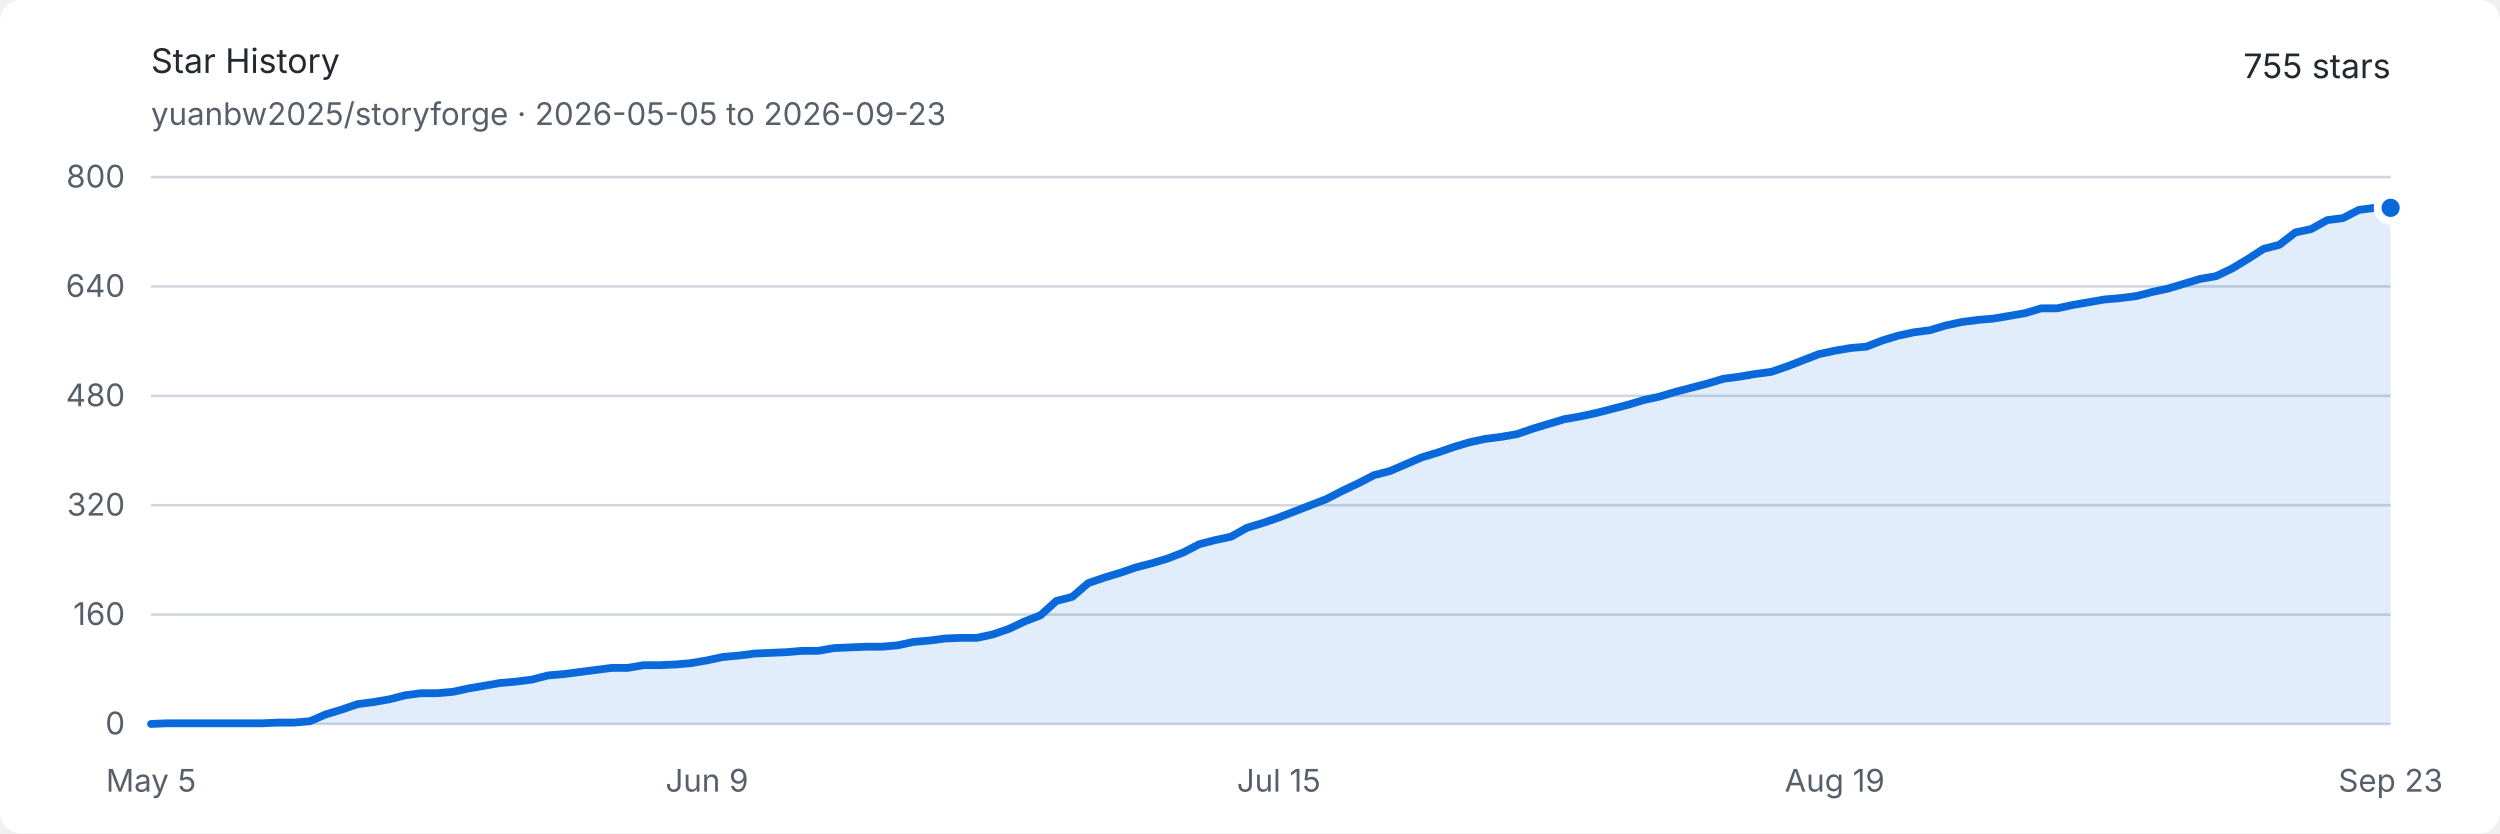
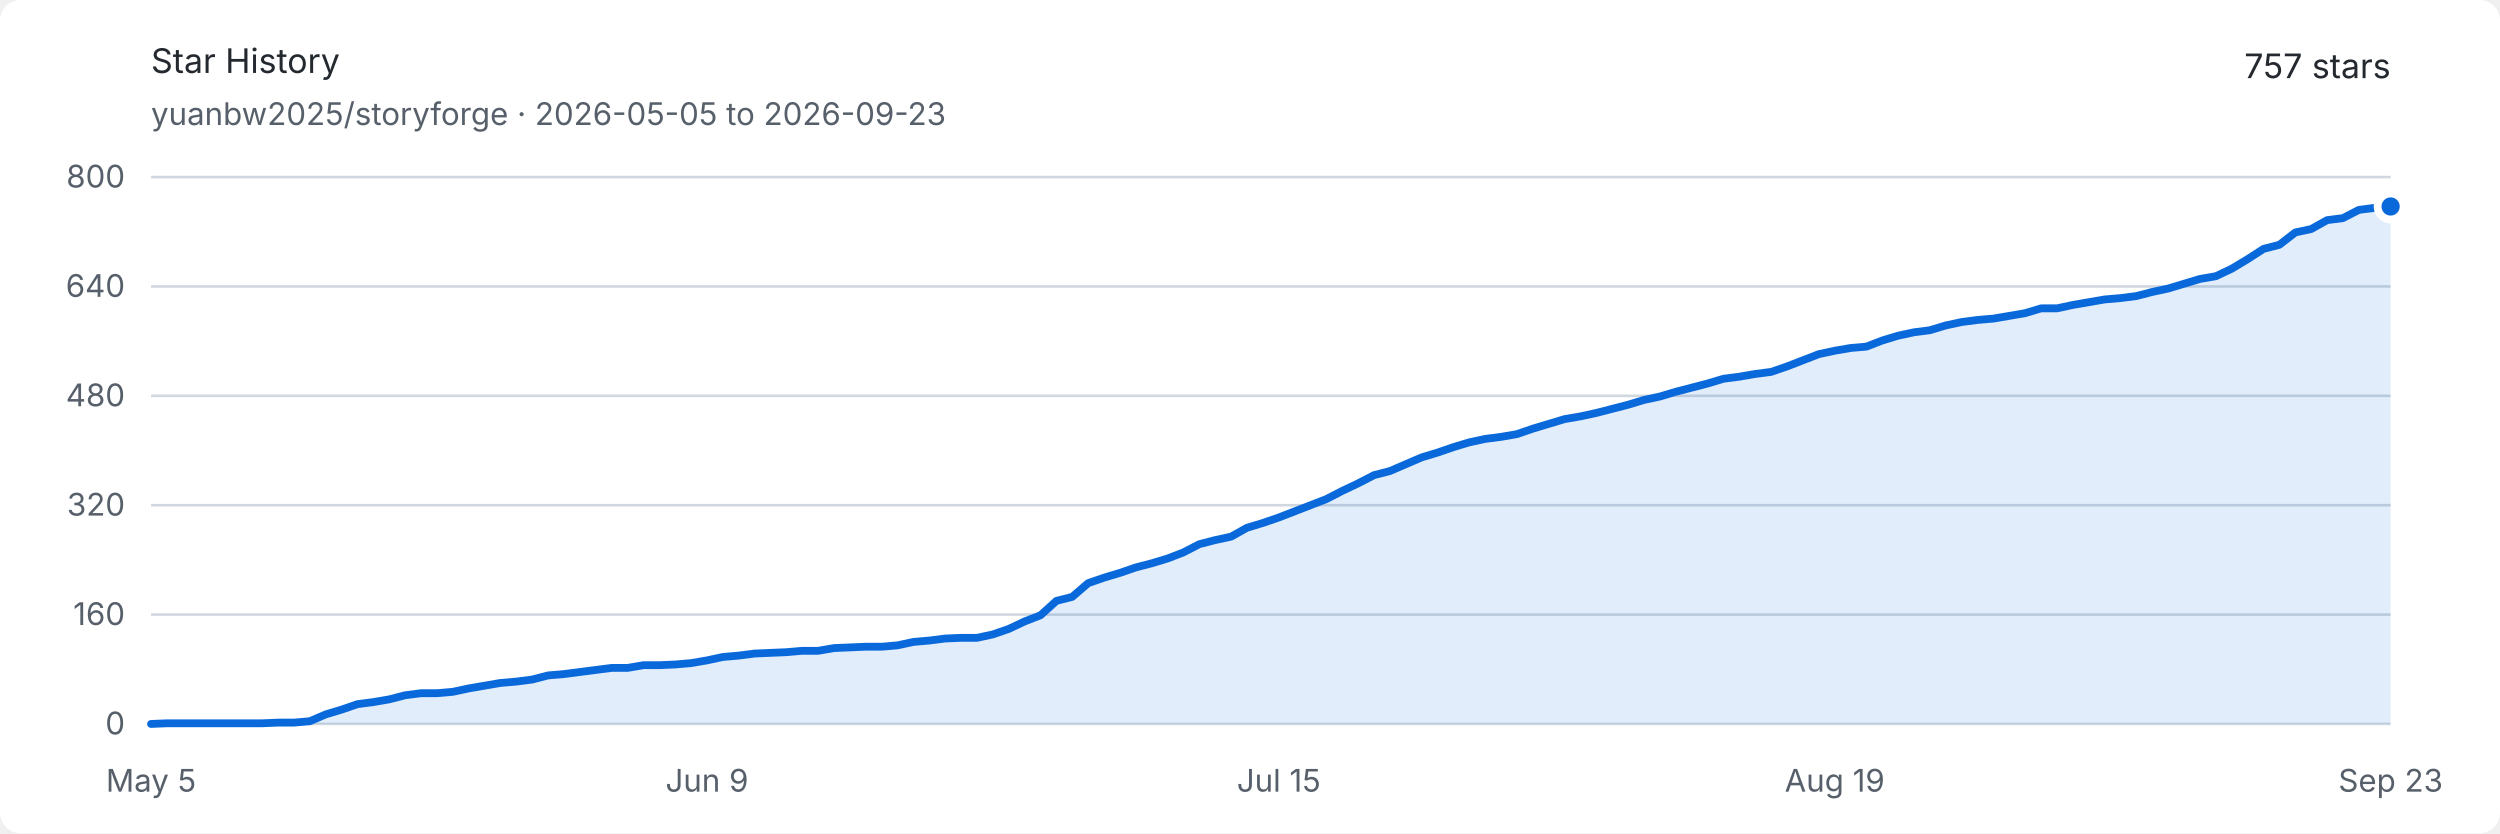
<svg xmlns="http://www.w3.org/2000/svg" width="960" height="320" viewBox="0 0 960 320" role="img" aria-labelledby="title description">
  <style>
    .background { fill: #ffffff; }
    .text { fill: #24292f; font: 13px -apple-system, BlinkMacSystemFont, "Segoe UI", sans-serif; }
    .muted { fill: #57606a; font: 12px -apple-system, BlinkMacSystemFont, "Segoe UI", sans-serif; }
    .grid { stroke: #d0d7de; stroke-width: 1; }
    .area { fill: #0969da; opacity: .12; }
    .line { fill: none; stroke: #0969da; stroke-width: 3; stroke-linejoin: round; stroke-linecap: round; }
    .endpoint { fill: #0969da; stroke: #ffffff; stroke-width: 3; }
    @media (prefers-color-scheme: dark) {
      .background { fill: #0d1117; }
      .text { fill: #e6edf3; }
      .muted { fill: #8d96a0; }
      .grid { stroke: #30363d; }
      .area { fill: #58a6ff; opacity: .16; }
      .line { stroke: #58a6ff; }
      .endpoint { fill: #58a6ff; stroke: #0d1117; }
    }
  </style>
  <rect class="background" width="960" height="320" rx="8" />
  <text class="text" x="58" y="28" font-size="18" font-weight="600">Star History</text>
  <text class="muted" x="58" y="48">yuanbw2025/storyforge · 2026-05-05 to 2026-09-23</text>
-   <text class="text" x="918" y="30" text-anchor="end" font-size="22" font-weight="600">755 stars</text>
+   <text class="text" x="918" y="30" text-anchor="end" font-size="22" font-weight="600">757 stars</text>
  <line class="grid" x1="58" y1="278" x2="918" y2="278" />
  <text class="muted" x="48" y="282" text-anchor="end">0</text>
  <line class="grid" x1="58" y1="236" x2="918" y2="236" />
  <text class="muted" x="48" y="240" text-anchor="end">160</text>
  <line class="grid" x1="58" y1="194" x2="918" y2="194" />
  <text class="muted" x="48" y="198" text-anchor="end">320</text>
  <line class="grid" x1="58" y1="152" x2="918" y2="152" />
  <text class="muted" x="48" y="156" text-anchor="end">480</text>
  <line class="grid" x1="58" y1="110" x2="918" y2="110" />
  <text class="muted" x="48" y="114" text-anchor="end">640</text>
  <line class="grid" x1="58" y1="68" x2="918" y2="68" />
  <text class="muted" x="48" y="72" text-anchor="end">800</text>
  <text class="muted" x="58" y="304" text-anchor="middle">May 5</text>
  <text class="muted" x="271.475" y="304" text-anchor="middle">Jun 9</text>
  <text class="muted" x="491.05" y="304" text-anchor="middle">Jul 15</text>
  <text class="muted" x="704.525" y="304" text-anchor="middle">Aug 19</text>
  <text class="muted" x="918" y="304" text-anchor="middle">Sep 23</text>
-   <path class="area" d="M 58.00 278.00 L 64.10 277.74 L 70.20 277.74 L 76.30 277.74 L 82.40 277.74 L 88.50 277.74 L 94.60 277.74 L 100.70 277.74 L 106.79 277.48 L 112.89 277.48 L 118.99 276.95 L 125.09 274.32 L 131.19 272.49 L 137.29 270.39 L 143.39 269.60 L 149.49 268.55 L 155.59 266.98 L 161.69 266.19 L 167.79 266.19 L 173.89 265.66 L 179.99 264.35 L 186.09 263.30 L 192.18 262.25 L 198.28 261.73 L 204.38 260.94 L 210.48 259.36 L 216.58 258.84 L 222.68 258.05 L 228.78 257.26 L 234.88 256.48 L 240.98 256.48 L 247.08 255.43 L 253.18 255.43 L 259.28 255.16 L 265.38 254.64 L 271.48 253.59 L 277.57 252.28 L 283.67 251.75 L 289.77 250.96 L 295.87 250.70 L 301.97 250.44 L 308.07 249.91 L 314.17 249.91 L 320.27 248.86 L 326.37 248.60 L 332.47 248.34 L 338.57 248.34 L 344.67 247.81 L 350.77 246.50 L 356.87 245.97 L 362.96 245.19 L 369.06 244.93 L 375.16 244.93 L 381.26 243.61 L 387.36 241.51 L 393.46 238.63 L 399.56 236.26 L 405.66 230.75 L 411.76 229.18 L 417.86 223.93 L 423.96 221.82 L 430.06 219.99 L 436.16 217.89 L 442.26 216.31 L 448.35 214.47 L 454.45 212.11 L 460.55 208.96 L 466.65 207.39 L 472.75 206.07 L 478.85 202.66 L 484.95 200.82 L 491.05 198.72 L 497.15 196.36 L 503.25 194.00 L 509.35 191.64 L 515.45 188.49 L 521.55 185.60 L 527.65 182.45 L 533.74 180.88 L 539.84 178.25 L 545.94 175.63 L 552.04 173.79 L 558.14 171.69 L 564.24 169.85 L 570.34 168.54 L 576.44 167.75 L 582.54 166.70 L 588.64 164.60 L 594.74 162.76 L 600.84 160.93 L 606.94 159.88 L 613.04 158.56 L 619.13 156.99 L 625.23 155.41 L 631.33 153.57 L 637.43 152.26 L 643.53 150.43 L 649.63 148.85 L 655.73 147.27 L 661.83 145.44 L 667.93 144.65 L 674.03 143.60 L 680.13 142.81 L 686.23 140.71 L 692.33 138.35 L 698.43 135.99 L 704.52 134.68 L 710.62 133.63 L 716.72 133.10 L 722.82 130.74 L 728.92 128.90 L 735.02 127.59 L 741.12 126.80 L 747.22 124.96 L 753.32 123.65 L 759.42 122.86 L 765.52 122.34 L 771.62 121.29 L 777.72 120.24 L 783.82 118.40 L 789.91 118.40 L 796.01 117.09 L 802.11 116.04 L 808.21 114.99 L 814.31 114.46 L 820.41 113.68 L 826.51 112.10 L 832.61 110.79 L 838.71 108.95 L 844.81 107.11 L 850.91 106.06 L 857.01 103.17 L 863.11 99.50 L 869.21 95.56 L 875.30 93.99 L 881.40 89.26 L 887.50 87.95 L 893.60 84.54 L 899.70 83.75 L 905.80 80.60 L 911.90 79.81 L 918.00 79.81 L 918.00 278 L 58 278 Z" />
-   <path class="line" d="M 58.00 278.00 L 64.10 277.74 L 70.20 277.74 L 76.30 277.74 L 82.40 277.74 L 88.50 277.74 L 94.60 277.74 L 100.70 277.74 L 106.79 277.48 L 112.89 277.48 L 118.99 276.95 L 125.09 274.32 L 131.19 272.49 L 137.29 270.39 L 143.39 269.60 L 149.49 268.55 L 155.59 266.98 L 161.69 266.19 L 167.79 266.19 L 173.89 265.66 L 179.99 264.35 L 186.09 263.30 L 192.18 262.25 L 198.28 261.73 L 204.38 260.94 L 210.48 259.36 L 216.58 258.84 L 222.68 258.05 L 228.78 257.26 L 234.88 256.48 L 240.98 256.48 L 247.08 255.43 L 253.18 255.43 L 259.28 255.16 L 265.38 254.64 L 271.48 253.59 L 277.57 252.28 L 283.67 251.75 L 289.77 250.96 L 295.87 250.70 L 301.97 250.44 L 308.07 249.91 L 314.17 249.91 L 320.27 248.86 L 326.37 248.60 L 332.47 248.34 L 338.57 248.34 L 344.67 247.81 L 350.77 246.50 L 356.87 245.97 L 362.96 245.19 L 369.06 244.93 L 375.16 244.93 L 381.26 243.61 L 387.36 241.51 L 393.46 238.63 L 399.56 236.26 L 405.66 230.75 L 411.76 229.18 L 417.86 223.93 L 423.96 221.82 L 430.06 219.99 L 436.16 217.89 L 442.26 216.31 L 448.35 214.47 L 454.45 212.11 L 460.55 208.96 L 466.65 207.39 L 472.75 206.07 L 478.85 202.66 L 484.95 200.82 L 491.05 198.72 L 497.15 196.36 L 503.25 194.00 L 509.35 191.64 L 515.45 188.49 L 521.55 185.60 L 527.65 182.45 L 533.74 180.88 L 539.84 178.25 L 545.94 175.63 L 552.04 173.79 L 558.14 171.69 L 564.24 169.85 L 570.34 168.54 L 576.44 167.75 L 582.54 166.70 L 588.64 164.60 L 594.74 162.76 L 600.84 160.93 L 606.94 159.88 L 613.04 158.56 L 619.13 156.99 L 625.23 155.41 L 631.33 153.57 L 637.43 152.26 L 643.53 150.43 L 649.63 148.85 L 655.73 147.27 L 661.83 145.44 L 667.93 144.65 L 674.03 143.60 L 680.13 142.81 L 686.23 140.71 L 692.33 138.35 L 698.43 135.99 L 704.52 134.68 L 710.62 133.63 L 716.72 133.10 L 722.82 130.74 L 728.92 128.90 L 735.02 127.59 L 741.12 126.80 L 747.22 124.96 L 753.32 123.65 L 759.42 122.86 L 765.52 122.34 L 771.62 121.29 L 777.72 120.24 L 783.82 118.40 L 789.91 118.40 L 796.01 117.09 L 802.11 116.04 L 808.21 114.99 L 814.31 114.46 L 820.41 113.68 L 826.51 112.10 L 832.61 110.79 L 838.71 108.95 L 844.81 107.11 L 850.91 106.06 L 857.01 103.17 L 863.11 99.50 L 869.21 95.56 L 875.30 93.99 L 881.40 89.26 L 887.50 87.95 L 893.60 84.54 L 899.70 83.75 L 905.80 80.60 L 911.90 79.81 L 918.00 79.81" />
-   <circle class="endpoint" cx="918" cy="79.812" r="5" />
+   <path class="area" d="M 58.00 278.00 L 64.10 277.74 L 70.20 277.74 L 76.30 277.74 L 82.40 277.74 L 88.50 277.74 L 94.60 277.74 L 100.70 277.74 L 106.79 277.48 L 112.89 277.48 L 118.99 276.95 L 125.09 274.32 L 131.19 272.49 L 137.29 270.39 L 143.39 269.60 L 149.49 268.55 L 155.59 266.98 L 161.69 266.19 L 167.79 266.19 L 173.89 265.66 L 179.99 264.35 L 186.09 263.30 L 192.18 262.25 L 198.28 261.73 L 204.38 260.94 L 210.48 259.36 L 216.58 258.84 L 222.68 258.05 L 228.78 257.26 L 234.88 256.48 L 240.98 256.48 L 247.08 255.43 L 253.18 255.43 L 259.28 255.16 L 265.38 254.64 L 271.48 253.59 L 277.57 252.28 L 283.67 251.75 L 289.77 250.96 L 295.87 250.70 L 301.97 250.44 L 308.07 249.91 L 314.17 249.91 L 320.27 248.86 L 326.37 248.60 L 332.47 248.34 L 338.57 248.34 L 344.67 247.81 L 350.77 246.50 L 356.87 245.97 L 362.96 245.19 L 369.06 244.93 L 375.16 244.93 L 381.26 243.61 L 387.36 241.51 L 393.46 238.63 L 399.56 236.26 L 405.66 230.75 L 411.76 229.18 L 417.86 223.93 L 423.96 221.82 L 430.06 219.99 L 436.16 217.89 L 442.26 216.31 L 448.35 214.47 L 454.45 212.11 L 460.55 208.96 L 466.65 207.39 L 472.75 206.07 L 478.85 202.66 L 484.95 200.82 L 491.05 198.72 L 497.15 196.36 L 503.25 194.00 L 509.35 191.64 L 515.45 188.49 L 521.55 185.60 L 527.65 182.45 L 533.74 180.88 L 539.84 178.25 L 545.94 175.63 L 552.04 173.79 L 558.14 171.69 L 564.24 169.85 L 570.34 168.54 L 576.44 167.75 L 582.54 166.70 L 588.64 164.60 L 594.74 162.76 L 600.84 160.93 L 606.94 159.88 L 613.04 158.56 L 619.13 156.99 L 625.23 155.41 L 631.33 153.57 L 637.43 152.26 L 643.53 150.43 L 649.63 148.85 L 655.73 147.27 L 661.83 145.44 L 667.93 144.65 L 674.03 143.60 L 680.13 142.81 L 686.23 140.71 L 692.33 138.35 L 698.43 135.99 L 704.52 134.68 L 710.62 133.63 L 716.72 133.10 L 722.82 130.74 L 728.92 128.90 L 735.02 127.59 L 741.12 126.80 L 747.22 124.96 L 753.32 123.65 L 759.42 122.86 L 765.52 122.34 L 771.62 121.29 L 777.72 120.24 L 783.82 118.40 L 789.91 118.40 L 796.01 117.09 L 802.11 116.04 L 808.21 114.99 L 814.31 114.46 L 820.41 113.68 L 826.51 112.10 L 832.61 110.79 L 838.71 108.95 L 844.81 107.11 L 850.91 106.06 L 857.01 103.17 L 863.11 99.50 L 869.21 95.56 L 875.30 93.99 L 881.40 89.26 L 887.50 87.95 L 893.60 84.54 L 899.70 83.75 L 905.80 80.60 L 911.90 79.81 L 918.00 79.29 L 918.00 278 L 58 278 Z" />
+   <path class="line" d="M 58.00 278.00 L 64.10 277.74 L 70.20 277.74 L 76.30 277.74 L 82.40 277.74 L 88.50 277.74 L 94.60 277.74 L 100.70 277.74 L 106.79 277.48 L 112.89 277.48 L 118.99 276.95 L 125.09 274.32 L 131.19 272.49 L 137.29 270.39 L 143.39 269.60 L 149.49 268.55 L 155.59 266.98 L 161.69 266.19 L 167.79 266.19 L 173.89 265.66 L 179.99 264.35 L 186.09 263.30 L 192.18 262.25 L 198.28 261.73 L 204.38 260.94 L 210.48 259.36 L 216.58 258.84 L 222.68 258.05 L 228.78 257.26 L 234.88 256.48 L 240.98 256.48 L 247.08 255.43 L 253.18 255.43 L 259.28 255.16 L 265.38 254.64 L 271.48 253.59 L 277.57 252.28 L 283.67 251.75 L 289.77 250.96 L 295.87 250.70 L 301.97 250.44 L 308.07 249.91 L 314.17 249.91 L 320.27 248.86 L 326.37 248.60 L 332.47 248.34 L 338.57 248.34 L 344.67 247.81 L 350.77 246.50 L 356.87 245.97 L 362.96 245.19 L 369.06 244.93 L 375.16 244.93 L 381.26 243.61 L 387.36 241.51 L 393.46 238.63 L 399.56 236.26 L 405.66 230.75 L 411.76 229.18 L 417.86 223.93 L 423.96 221.82 L 430.06 219.99 L 436.16 217.89 L 442.26 216.31 L 448.35 214.47 L 454.45 212.11 L 460.55 208.96 L 466.65 207.39 L 472.75 206.07 L 478.85 202.66 L 484.95 200.82 L 491.05 198.72 L 497.15 196.36 L 503.25 194.00 L 509.35 191.64 L 515.45 188.49 L 521.55 185.60 L 527.65 182.45 L 533.74 180.88 L 539.84 178.25 L 545.94 175.63 L 552.04 173.79 L 558.14 171.69 L 564.24 169.85 L 570.34 168.54 L 576.44 167.75 L 582.54 166.70 L 588.64 164.60 L 594.74 162.76 L 600.84 160.93 L 606.94 159.88 L 613.04 158.56 L 619.13 156.99 L 625.23 155.41 L 631.33 153.57 L 637.43 152.26 L 643.53 150.43 L 649.63 148.85 L 655.73 147.27 L 661.83 145.44 L 667.93 144.65 L 674.03 143.60 L 680.13 142.81 L 686.23 140.71 L 692.33 138.35 L 698.43 135.99 L 704.52 134.68 L 710.62 133.63 L 716.72 133.10 L 722.82 130.74 L 728.92 128.90 L 735.02 127.59 L 741.12 126.80 L 747.22 124.96 L 753.32 123.65 L 759.42 122.86 L 765.52 122.34 L 771.62 121.29 L 777.72 120.24 L 783.82 118.40 L 789.91 118.40 L 796.01 117.09 L 802.11 116.04 L 808.21 114.99 L 814.31 114.46 L 820.41 113.68 L 826.51 112.10 L 832.61 110.79 L 838.71 108.95 L 844.81 107.11 L 850.91 106.06 L 857.01 103.17 L 863.11 99.50 L 869.21 95.56 L 875.30 93.99 L 881.40 89.26 L 887.50 87.95 L 893.60 84.54 L 899.70 83.75 L 905.80 80.60 L 911.90 79.81 L 918.00 79.29" />
+   <circle class="endpoint" cx="918" cy="79.287" r="5" />
</svg>
